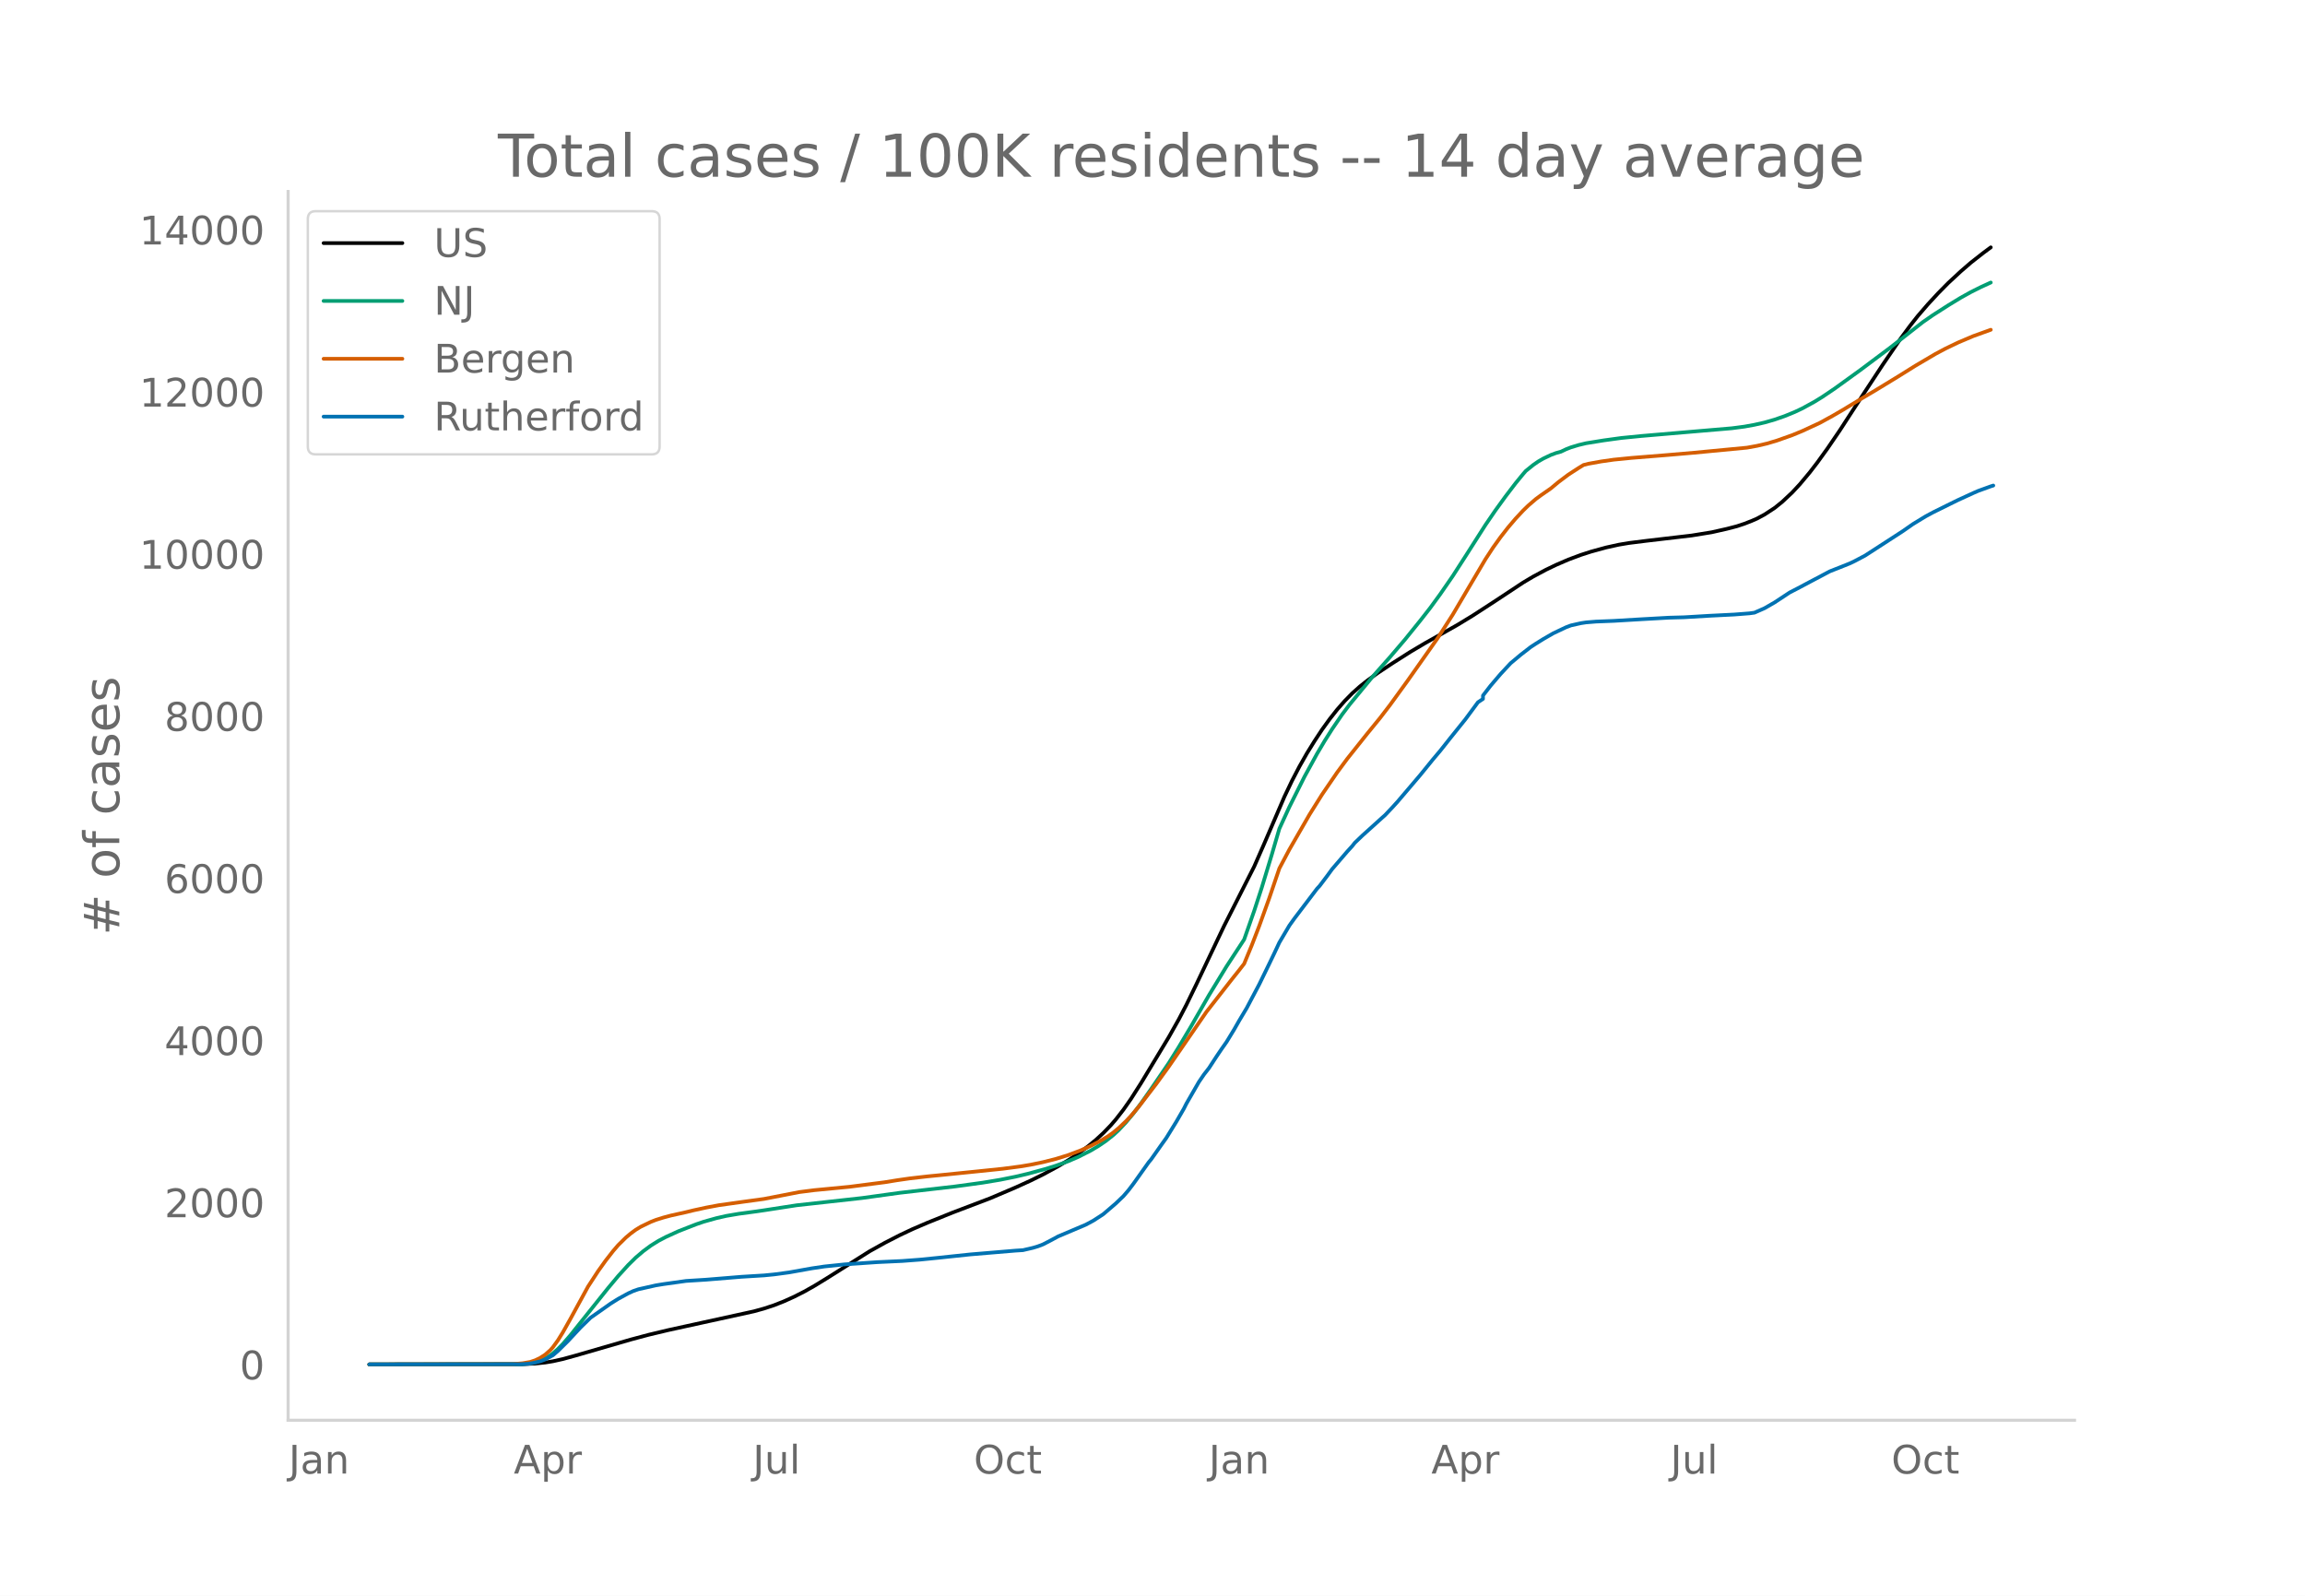
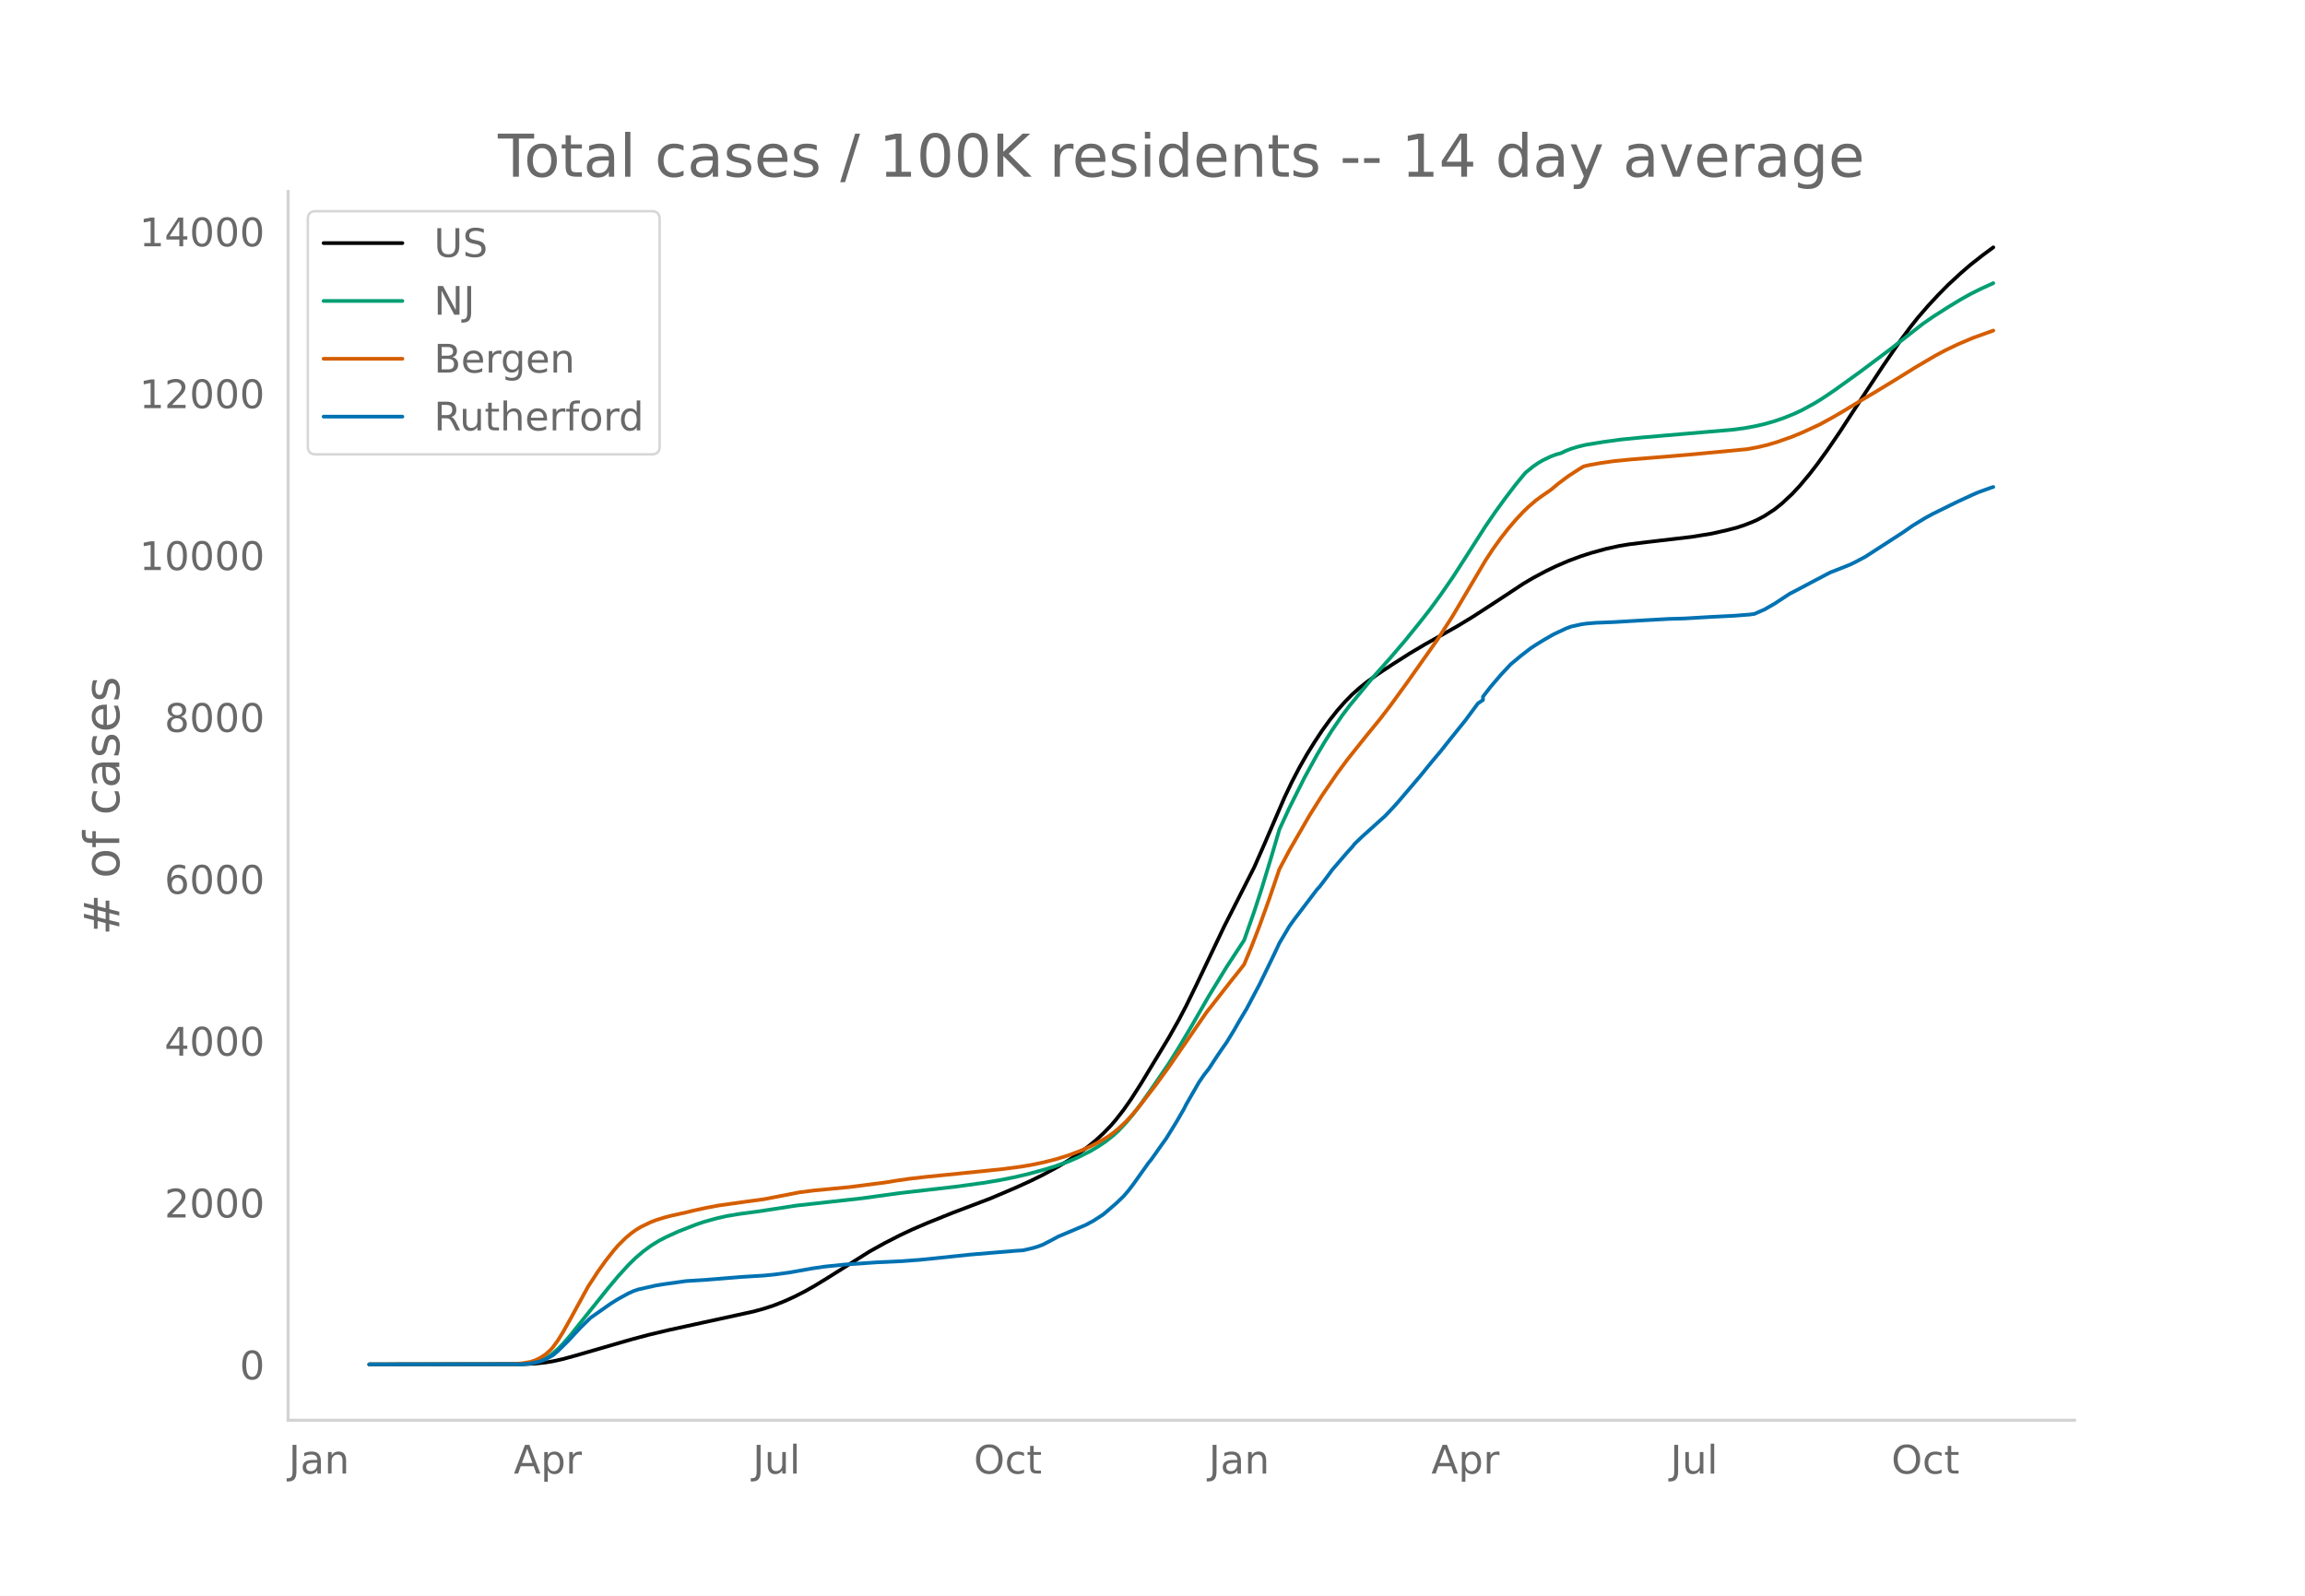
<svg xmlns="http://www.w3.org/2000/svg" xmlns:xlink="http://www.w3.org/1999/xlink" height="864" viewBox="0 0 936 648" width="1248">
  <defs>
    <style>*{stroke-linecap:butt;stroke-linejoin:round}</style>
  </defs>
  <g id="figure_1">
    <path d="M0 648h936V0H0z" style="fill:#fff" id="patch_1" />
    <g id="axes_1">
      <path d="M117 576.72h725.4V77.76H117z" style="fill:none" id="patch_2" />
-       <path clip-path="url(#p4834bf65de)" d="m149.973 554.04 62.27-.086 5.104-.25 4.084-.43 3.062-.501 4.083-.906 5.105-1.406 22.458-6.511 7.146-1.911 8.166-1.948 13.271-2.906 21.437-4.695 4.084-1.13 4.083-1.345 4.083-1.617 4.084-1.846 4.083-2.075 4.083-2.299 5.104-3.124 17.354-10.942 6.125-3.41 6.125-3.147 5.104-2.408 6.125-2.636 10.209-4.116 15.312-5.827 10.208-4.353 6.125-2.784 5.104-2.514 6.125-3.323 4.084-2.455 4.083-2.712 4.083-3.024 3.063-2.523 3.062-2.821 3.063-3.176 2.041-2.37 3.063-3.942 3.062-4.379 4.084-6.402 11.229-18.617 4.083-7.248 3.063-5.86 4.083-8.398 11.23-23.647 12.249-24.168 4.083-9.306 8.167-19.002 3.062-6.438 3.063-5.875 3.062-5.39 3.063-4.933 3.062-4.655 3.063-4.236 3.062-3.88 3.063-3.494 3.062-3.118 3.063-2.738 3.062-2.441 4.084-2.962 6.125-4.066 7.145-4.544 6.125-3.637 7.146-4.004 6.125-3.475 6.125-3.731 9.187-5.968 11.23-7.426 4.083-2.418 5.104-2.733 4.083-1.964 5.104-2.207 5.105-1.903 4.083-1.315 6.125-1.68 5.104-1.126 4.083-.689 7.146-.89 18.375-2.154 8.167-1.325 6.125-1.382 4.083-1.058 3.062-1.018 3.063-1.199 2.041-.888 3.063-1.644 4.083-2.67 3.063-2.458 4.083-3.829 3.063-3.293 4.083-4.882 3.062-3.98 4.084-5.657 5.104-7.492 5.104-7.86 5.104-7.82 7.146-10.866 7.146-10.458 4.083-5.525 3.062-3.877 4.084-4.73 4.083-4.414 4.083-4.146 5.105-4.738 4.083-3.533 5.104-4.004 3.062-2.268h0" style="fill:none;stroke:#000;stroke-linecap:round;stroke-width:1.5" id="line2d_1" />
-       <path clip-path="url(#p4834bf65de)" d="m149.973 554.04 61.25-.11 3.062-.222 2.042-.297 2.041-.525 2.042-.788 2.041-1.065 2.042-1.426 2.042-1.81 2.041-2.091 3.063-3.52 4.083-5.124 11.23-14.036 4.083-4.873 4.083-4.495 3.062-3.01 3.063-2.606 3.062-2.254 3.063-1.908 3.062-1.608 5.105-2.33 7.145-2.792 3.063-1.046 5.104-1.433 4.083-.93 5.104-.87 7.146-.957 3.063-.451 13.27-2.043 26.542-2.942 15.312-2.119 10.209-1.169 12.25-1.404 11.229-1.54 7.145-1.188 6.125-1.235 5.105-1.209 7.145-1.95 4.084-1.279 5.104-1.835 4.083-1.757 5.104-2.592 3.063-1.823 3.062-2.075 3.063-2.437 2.041-1.872 3.063-3.253 3.062-3.676 3.063-4.072 4.083-5.809 7.146-10.482 4.083-6.545 5.104-8.592 7.146-12.438 7.146-11.715 7.146-10.925 4.083-11.643 3.062-9.395 4.084-13.452 3.062-10.484 4.084-8.882 6.125-12.247 5.104-9.32 3.062-5.173 3.063-4.833 4.083-5.971 3.062-4.056 9.188-11.137 7.146-8.058 6.125-7.177 6.125-7.58 4.083-5.22 4.083-5.595 5.104-7.392 5.105-7.932 8.166-12.804 4.083-5.963 4.084-5.634 4.083-5.352 3.063-3.74 1.02-1.175 3.063-2.48 2.042-1.413 2.041-1.172 3.063-1.462 2.041-.764 2.042-.566 2.042-.973 2.041-.797 3.063-.928 3.062-.73 7.146-1.157 7.146-.978 8.166-.81 24.5-2.097 12.25-1.044 5.104-.67 4.084-.742 4.083-.923 4.083-1.174 4.084-1.423 4.083-1.667 3.062-1.444 5.105-2.797 3.062-1.895 5.104-3.447 10.208-7.377 12.25-9.175 13.271-10.39 4.083-2.829 6.125-3.924 5.105-3.109 4.083-2.271 4.083-2.046 4.083-1.875h0" style="fill:none;stroke:#009e73;stroke-linecap:round;stroke-width:1.5" id="line2d_2" />
-       <path clip-path="url(#p4834bf65de)" d="m149.973 554.04 58.187-.102 4.083-.365 3.063-.531 2.041-.677 2.042-.994 2.042-1.324 2.041-1.806 1.021-1.141 2.042-2.807 2.041-3.3 3.063-5.453 7.146-13.097 4.083-6.262 3.063-4.277 3.062-3.927 2.042-2.376 3.062-3.022 2.042-1.72 2.041-1.497 2.042-1.237 4.083-1.966 2.042-.801 3.063-.962 3.062-.816 6.125-1.363 3.062-.751 5.105-1.107 5.104-.96 10.208-1.433 8.167-1.116 7.145-1.387 7.146-1.395 6.125-.78 7.146-.686 7.146-.685 14.291-1.844 5.104-.825 5.105-.734 7.145-.818 5.105-.5 15.312-1.553 10.208-1.054 7.146-.943 4.083-.68 5.104-1.057 5.105-1.282 5.104-1.587 5.104-1.917 4.083-1.83 4.084-2.128 3.062-1.862 2.042-1.476 2.041-1.68 3.063-2.872 2.041-2.183 3.063-3.604 7.146-9.324 5.104-7.04 15.312-22.237 10.209-13.08 3.062-3.835 2.042-2.635 3.062-7.423 3.063-7.92 4.083-11.332 4.083-12.029 4.084-7.695 8.166-14.182 5.104-8.152 6.125-8.953 4.084-5.53 8.166-10.256 5.104-6.246 4.084-5.318 7.145-9.85 12.25-17.365 6.125-9.546 6.125-10.397 7.146-12.096 3.063-4.682 3.062-4.268 3.063-3.934 3.062-3.595 3.063-3.281 2.041-1.98 3.063-2.643 2.041-1.505 4.084-2.838 3.062-2.552 4.083-3.063 4.084-2.643 2.041-1.25 2.042-.507 5.104-.92 5.104-.727 7.146-.712 14.292-1.15 11.229-.967 21.437-2.044 4.083-.74 4.084-.95 4.083-1.215 6.125-2.172 4.083-1.684 7.146-3.307 5.104-2.801 4.084-2.374 8.166-4.946 5.104-3.019 9.188-5.598 7.146-4.459 8.166-4.807 4.084-2.174 5.104-2.454 6.125-2.6 7.145-2.574h0" style="fill:none;stroke:#d55e00;stroke-linecap:round;stroke-width:1.5" id="line2d_3" />
-       <path clip-path="url(#p4834bf65de)" d="m149.973 554.04 61.25-.077 3.062-.154 2.042-.309 3.062-.719 2.042-.77 3.062-1.658 2.042-1.747 4.083-4.034 5.104-5.498 4.084-3.983 8.166-5.755 3.063-1.914 4.083-2.235 2.042-.938 2.041-.707 7.146-1.606 3.063-.5 9.187-1.285 8.167-.514 14.291-1.17 9.188-.564 4.083-.399 6.125-.822 9.187-1.644 5.104-.758 8.167-.848 13.27-.912 10.21-.475 7.145-.54 7.146-.72 13.27-1.4 18.375-1.541 3.063-.193 4.083-.95 2.042-.617 2.041-.784 3.063-1.58 3.062-1.657 11.23-4.753 3.062-1.645 3.063-1.978 1.02-.681 5.104-4.38 3.063-2.943 2.042-2.376 2.041-2.685 6.125-8.62 1.021-1.22 4.083-5.794 2.042-2.852 4.083-6.616 3.063-5.293 1.02-2.03 5.105-8.864 2.041-2.993 2.042-2.621 3.063-4.702 2.041-3.019 2.042-2.903 3.062-5.023 2.042-3.584 3.063-5.126 5.104-9.66 4.083-8.377 2.042-4.24 2.041-4.367 4.084-6.911 2.041-2.852 9.188-12.102 1.02-1.092 3.063-4.046 2.042-2.801 6.125-7.13 2.041-2.235 1.021-1.298 3.063-2.929 8.166-7.374 1.021-.899 3.063-3.237 2.041-2.248 9.188-10.792 5.104-6.282 3.062-3.635 4.084-5.152 6.125-7.618 5.104-6.911 2.041-1.362v-1.374l3.063-3.957 4.083-4.792 4.083-4.38 4.084-3.418 4.083-3.16 2.042-1.336 3.062-1.901 4.083-2.351 5.105-2.415 2.041-.771 4.084-.912 2.041-.309 4.084-.334 7.145-.282 11.23-.668 11.229-.63 6.124-.167 10.209-.604 3.062-.154 7.146-.36 6.125-.475 2.042-.282 4.083-1.799 4.083-2.35 6.125-4.035 3.063-1.58 5.104-2.71 8.166-4.317 4.084-1.606 4.083-1.631 2.042-.99 4.083-2.158 15.312-9.917 4.084-2.852 5.104-3.109 3.062-1.657 7.146-3.533 3.063-1.503 6.125-2.813 2.041-.887 5.104-1.85 1.021-.321h0" style="fill:none;stroke:#0072b2;stroke-linecap:round;stroke-width:1.5" id="line2d_4" />
+       <path clip-path="url(#p439f35b640)" d="m149.973 554.04 62.27-.086 5.104-.249 4.084-.43 3.062-.5 4.083-.904 5.105-1.404 22.458-6.5 7.146-1.909 8.166-1.944 13.271-2.902 21.437-4.687 4.084-1.127 4.083-1.343 4.083-1.615 4.084-1.843 4.083-2.072 4.083-2.295 5.104-3.119 17.354-10.924 6.125-3.404 6.125-3.142 5.104-2.404 6.125-2.632 10.209-4.11 15.312-5.816 10.208-4.346 6.125-2.78 5.104-2.51 6.125-3.318 4.084-2.45 4.083-2.709 4.083-3.018 3.063-2.519 3.062-2.817 3.063-3.17 2.041-2.366 3.063-3.936 3.062-4.371 4.084-6.392 11.229-18.587 4.083-7.236 3.063-5.85 4.083-8.385 11.23-23.608 12.249-24.129 4.083-9.29 8.167-18.97 3.062-6.43 3.063-5.865 3.062-5.381 3.063-4.924 3.062-4.647 3.063-4.23 3.062-3.874 3.063-3.488 3.062-3.112 3.063-2.734 3.062-2.438 4.084-2.957 6.125-4.058 7.145-4.537 6.125-3.631 7.146-3.998 6.125-3.469 6.125-3.725 9.187-5.958 11.23-7.414 4.083-2.414 5.104-2.728 4.083-1.961 5.104-2.203 5.105-1.901 4.083-1.312 6.125-1.678 5.104-1.124 4.083-.688 7.146-.889 18.375-2.15 8.167-1.323 6.125-1.38 4.083-1.055 3.062-1.017 3.063-1.197 2.041-.887 3.063-1.64 4.083-2.666 3.063-2.455 4.083-3.822 3.063-3.288 4.083-4.874 3.062-3.973 4.084-5.648 5.104-7.48 5.104-7.847 5.104-7.808 7.146-10.848 7.146-10.44 4.083-5.517 3.062-3.87 4.084-4.722 4.083-4.407 4.083-4.14 5.105-4.73 4.083-3.527 5.104-3.997 4.083-3.006h0" style="fill:none;stroke:#000;stroke-linecap:round;stroke-width:1.5" id="line2d_1" />
+       <path clip-path="url(#p439f35b640)" d="m149.973 554.04 61.25-.11 3.062-.222 2.042-.296 2.041-.524 2.042-.786 2.041-1.064 2.042-1.424 2.042-1.807 2.041-2.088 3.063-3.513 4.083-5.116 11.23-14.014 4.083-4.864 4.083-4.488 3.062-3.005 3.063-2.602 3.062-2.25 3.063-1.905 3.062-1.605 5.105-2.327 7.145-2.787 3.063-1.044 5.104-1.431 4.083-.93 5.104-.867 7.146-.955 3.063-.45 13.27-2.04 26.542-2.937 15.312-2.116 10.209-1.167 12.25-1.402 11.229-1.538 7.145-1.186 6.125-1.232 5.105-1.207 7.145-1.947 4.084-1.277 5.104-1.832 4.083-1.754 5.104-2.589 3.063-1.82 3.062-2.07 3.063-2.434 2.041-1.869 3.063-3.247 3.062-3.67 3.063-4.066 4.083-5.8 7.146-10.464 4.083-6.534 5.104-8.578 7.146-12.418 7.146-11.696 7.146-10.907 4.083-11.624 3.062-9.38 4.084-13.43 3.062-10.467 4.084-8.867 6.125-12.227 5.104-9.305 3.062-5.164 3.063-4.826 4.083-5.96 3.062-4.05 9.188-11.118 7.146-8.046 6.125-7.165 6.125-7.567 4.083-5.212 4.083-5.586 5.104-7.38 5.105-7.919 8.166-12.783 4.083-5.953 4.084-5.624 4.083-5.344 3.063-3.734 1.02-1.173 3.063-2.475 2.042-1.412 2.041-1.17 3.063-1.46 2.041-.762 2.042-.565 2.042-.971 2.041-.797 3.063-.926 3.062-.728 7.146-1.156 7.146-.976 8.166-.808 24.5-2.094 12.25-1.043 5.104-.669 4.084-.74 4.083-.922 4.083-1.172 4.084-1.42 4.083-1.665 3.062-1.442 5.105-2.792 3.062-1.892 5.104-3.441 10.208-7.365 12.25-9.16 13.271-10.374 4.083-2.824 6.125-3.917 5.105-3.104 4.083-2.268 4.083-2.042 5.104-2.338h0" style="fill:none;stroke:#009e73;stroke-linecap:round;stroke-width:1.5" id="line2d_2" />
+       <path clip-path="url(#p439f35b640)" d="m149.973 554.04 58.187-.102 4.083-.364 3.063-.53 2.041-.676 2.042-.993 2.042-1.321 2.041-1.804 1.021-1.14 2.042-2.801 2.041-3.295 3.063-5.443 7.146-13.077 4.083-6.252 3.063-4.269 3.062-3.92 2.042-2.373 3.062-3.017 2.042-1.716 2.041-1.496 2.042-1.235 4.083-1.963 2.042-.8 3.063-.96 3.062-.814 6.125-1.36 3.062-.75 5.105-1.106 5.104-.958 10.208-1.43 8.167-1.115 7.145-1.385 7.146-1.393 6.125-.78 7.146-.684 7.146-.683 14.291-1.841 5.104-.824 5.105-.733 7.145-.816 5.105-.5 15.312-1.55 10.208-1.052 7.146-.941 4.083-.679 5.104-1.056 5.105-1.28 5.104-1.584 5.104-1.914 4.083-1.828 4.084-2.124 3.062-1.858 2.042-1.474 2.041-1.677 3.063-2.867 2.041-2.18 3.063-3.598 7.146-9.309 5.104-7.028 15.312-22.2 10.209-13.06 3.062-3.828 2.042-2.63 3.062-7.412 3.063-7.907 4.083-11.314 4.083-12.009 4.084-7.682 8.166-14.16 5.104-8.138 6.125-8.938 4.084-5.521 8.166-10.24 5.104-6.236 4.084-5.309 7.145-9.833 12.25-17.337 6.125-9.53 6.125-10.38 7.146-12.076 3.063-4.675 3.062-4.261 3.063-3.927 3.062-3.59 3.063-3.275 2.041-1.977 3.063-2.639 2.041-1.502 4.084-2.834 3.062-2.548 4.083-3.057 4.084-2.639 2.041-1.248 2.042-.507 5.104-.917 5.104-.726 7.146-.711 14.292-1.15 11.229-.964 21.437-2.04 4.083-.74 4.084-.947 4.083-1.214 6.125-2.168 4.083-1.682 7.146-3.301 5.104-2.797 4.084-2.37 8.166-4.937 5.104-3.014 9.188-5.59 7.146-4.45 8.166-4.8 4.084-2.17 5.104-2.45 6.125-2.597 8.166-2.93h0" style="fill:none;stroke:#d55e00;stroke-linecap:round;stroke-width:1.5" id="line2d_3" />
+       <path clip-path="url(#p439f35b640)" d="m149.973 554.04 61.25-.077 3.062-.154 2.042-.308 3.062-.718 2.042-.77 3.062-1.654 2.042-1.744 4.083-4.027 5.104-5.49 4.084-3.976 8.166-5.746 3.063-1.91 4.083-2.232 2.042-.937 2.041-.705 7.146-1.603 3.063-.5 9.187-1.283 8.167-.513 14.291-1.167 9.188-.564 4.083-.398 6.125-.82 9.187-1.642 5.104-.757 8.167-.847 13.27-.91 10.21-.475 7.145-.539 7.146-.718 13.27-1.398 18.375-1.539 3.063-.192 4.083-.95 2.042-.615 2.041-.782 3.063-1.578 3.062-1.654 11.23-4.746 3.062-1.641 3.063-1.976 1.02-.68 5.104-4.373 3.063-2.937 2.042-2.373 2.041-2.68 6.125-8.606 1.021-1.219 4.083-5.784 2.042-2.847 4.083-6.605 3.063-5.285 1.02-2.026 5.105-8.85 2.041-2.988 2.042-2.616 3.063-4.695 2.041-3.014 2.042-2.898 3.062-5.015 2.042-3.578 3.063-5.118 5.104-9.645 4.083-8.362 2.042-4.232 2.041-4.361 4.084-6.9 2.041-2.847 9.188-12.082 1.02-1.09 3.063-4.04 2.042-2.796 6.125-7.119 2.041-2.231 1.021-1.296 3.063-2.924 8.166-7.362 1.021-.897 3.063-3.233 2.041-2.244 9.188-10.773 5.104-6.272 3.062-3.63 4.084-5.143 6.125-7.605 5.104-6.9 2.041-1.36v-1.372l3.063-3.95 4.083-4.785 4.083-4.373 4.084-3.412 4.083-3.155 2.042-1.334 3.062-1.898 4.083-2.347 5.105-2.411 2.041-.77 4.084-.91 2.041-.308 4.084-.334 7.145-.282 11.23-.667 11.229-.628 6.124-.167 10.209-.603 3.062-.154 7.146-.359 6.125-.474 2.042-.283 4.083-1.795 4.083-2.347 6.125-4.027 3.063-1.578 5.104-2.706 8.166-4.31 4.084-1.603 4.083-1.629 2.042-.987 4.083-2.155 15.312-9.901 4.084-2.847 5.104-3.104 3.062-1.655 7.146-3.527 3.063-1.5 6.125-2.81 2.041-.884 5.104-1.847 1.021-.32h0" style="fill:none;stroke:#0072b2;stroke-linecap:round;stroke-width:1.5" id="line2d_4" />
      <path d="M117 576.72V77.76" style="fill:none;stroke:#d3d3d3;stroke-linecap:square;stroke-linejoin:miter;stroke-width:1.25" id="patch_3" />
      <path d="M117 576.72h725.4" style="fill:none;stroke:#d3d3d3;stroke-linecap:square;stroke-linejoin:miter;stroke-width:1.25" id="patch_4" />
      <g id="matplotlib.axis_1">
        <g id="xtick_1">
          <g style="fill:#696969" transform="matrix(.16 0 0 -.16 117.224 598.378)" id="text_1">
            <defs>
              <path d="M9.813 72.906h9.859V5.078q0-13.187-5-19.14-5-5.954-16.094-5.954h-3.75v8.297h3.078q6.531 0 9.219 3.672Q9.813-4.39 9.813 5.078z" id="DejaVuSans-74" />
              <path d="M34.281 27.484q-10.89 0-15.093-2.484-4.204-2.484-4.204-8.5 0-4.781 3.157-7.594 3.156-2.797 8.562-2.797 7.485 0 12 5.297 4.516 5.297 4.516 14.078v2zm17.922 3.72V0H43.22v8.297Q40.14 3.328 35.547.953q-4.594-2.375-11.234-2.375-8.391 0-13.36 4.719Q6 8.016 6 15.922q0 9.219 6.172 13.906 6.187 4.688 18.437 4.688h12.61v.89q0 6.203-4.078 9.594-4.078 3.39-11.453 3.39-4.688 0-9.141-1.124-4.438-1.125-8.531-3.375v8.312q4.921 1.906 9.562 2.844 4.64.953 9.031.953 11.875 0 17.735-6.156 5.86-6.14 5.86-18.64z" id="DejaVuSans-97" />
              <path d="M54.89 33.016V0h-8.984v32.719q0 7.765-3.031 11.61-3.031 3.858-9.078 3.858-7.281 0-11.484-4.64-4.204-4.625-4.204-12.64V0H9.08v54.688h9.03v-8.5q3.235 4.937 7.594 7.374Q30.078 56 35.797 56q9.422 0 14.25-5.828 4.844-5.828 4.844-17.156z" id="DejaVuSans-110" />
            </defs>
            <use xlink:href="#DejaVuSans-74" />
            <use x="29.492" xlink:href="#DejaVuSans-97" />
            <use x="90.771" xlink:href="#DejaVuSans-110" />
          </g>
        </g>
        <g id="xtick_2">
          <g style="fill:#696969" transform="matrix(.16 0 0 -.16 208.611 598.378)" id="text_2">
            <defs>
              <path d="M34.188 63.188 20.797 26.906h26.812zm-5.579 9.718h11.188L67.578 0h-10.25l-6.64 18.703h-32.86L11.188 0H.78z" id="DejaVuSans-65" />
              <path d="M18.11 8.203v-29H9.077v75.484h9.031v-8.296q2.844 4.875 7.157 7.234Q29.594 56 35.594 56q9.968 0 16.187-7.906 6.235-7.907 6.235-20.797T51.78 6.484q-6.218-7.906-16.187-7.906-6 0-10.328 2.375-4.313 2.375-7.157 7.25zm30.578 19.094q0 9.906-4.079 15.547-4.078 5.64-11.203 5.64-7.14 0-11.218-5.64-4.079-5.64-4.079-15.547 0-9.906 4.078-15.547 4.079-5.64 11.22-5.64 7.124 0 11.202 5.64t4.078 15.547z" id="DejaVuSans-112" />
              <path d="M41.11 46.297q-1.516.875-3.297 1.281Q36.03 48 33.89 48q-7.625 0-11.703-4.953-4.079-4.953-4.079-14.234V0H9.08v54.688h9.03v-8.5q2.844 4.984 7.375 7.39Q30.031 56 36.531 56q.922 0 2.047-.125 1.125-.11 2.484-.36z" id="DejaVuSans-114" />
            </defs>
            <use xlink:href="#DejaVuSans-65" />
            <use x="68.408" xlink:href="#DejaVuSans-112" />
            <use x="131.885" xlink:href="#DejaVuSans-114" />
          </g>
        </g>
        <g id="xtick_3">
          <g style="fill:#696969" transform="matrix(.16 0 0 -.16 305.694 598.378)" id="text_3">
            <defs>
              <path d="M8.5 21.578v33.11h8.984V21.922q0-7.766 3.016-11.656 3.031-3.875 9.094-3.875 7.265 0 11.484 4.64 4.234 4.64 4.234 12.656v31h8.985V0h-8.984v8.406Q42.047 3.422 37.718 1q-4.313-2.422-10.032-2.422-9.421 0-14.312 5.86Q8.5 10.296 8.5 21.578zM31.11 56z" id="DejaVuSans-117" />
              <path d="M9.422 75.984h8.984V0H9.422z" id="DejaVuSans-108" />
            </defs>
            <use xlink:href="#DejaVuSans-74" />
            <use x="29.492" xlink:href="#DejaVuSans-117" />
            <use x="92.871" xlink:href="#DejaVuSans-108" />
          </g>
        </g>
        <g id="xtick_4">
          <g style="fill:#696969" transform="matrix(.16 0 0 -.16 395.43 598.378)" id="text_4">
            <defs>
              <path d="M39.406 66.219q-10.75 0-17.078-8.016-6.312-8-6.312-21.828 0-13.766 6.312-21.781 6.328-8 17.078-8 10.735 0 17.016 8 6.281 8.015 6.281 21.781 0 13.828-6.281 21.828-6.281 8.016-17.016 8.016zm0 8q15.328 0 24.5-10.281 9.188-10.282 9.188-27.563 0-17.234-9.188-27.516-9.172-10.28-24.5-10.28-15.375 0-24.593 10.25-9.204 10.265-9.204 27.546t9.204 27.563q9.218 10.28 24.593 10.28z" id="DejaVuSans-79" />
              <path d="M48.781 52.594v-8.407q-3.812 2.11-7.64 3.157-3.828 1.047-7.735 1.047-8.75 0-13.593-5.547-4.829-5.532-4.829-15.547 0-10.016 4.829-15.563 4.843-5.53 13.593-5.53 3.907 0 7.735 1.046 3.828 1.047 7.64 3.156V2.094Q45.016.344 40.984-.531q-4.015-.89-8.562-.89-12.36 0-19.64 7.765-7.266 7.765-7.266 20.953 0 13.375 7.343 21.031Q20.22 56 33.016 56q4.14 0 8.093-.86 3.953-.843 7.672-2.546z" id="DejaVuSans-99" />
              <path d="M18.313 70.219V54.688h18.5v-6.985h-18.5V18.016q0-6.688 1.828-8.594 1.828-1.906 7.453-1.906h9.218V0h-9.218q-10.407 0-14.36 3.875-3.953 3.89-3.953 14.14v29.688H2.687v6.984h6.594V70.22z" id="DejaVuSans-116" />
            </defs>
            <use xlink:href="#DejaVuSans-79" />
            <use x="78.711" xlink:href="#DejaVuSans-99" />
            <use x="133.691" xlink:href="#DejaVuSans-116" />
          </g>
        </g>
        <g id="xtick_5">
          <g style="fill:#696969" transform="matrix(.16 0 0 -.16 490.847 598.378)" id="text_5">
            <use xlink:href="#DejaVuSans-74" />
            <use x="29.492" xlink:href="#DejaVuSans-97" />
            <use x="90.771" xlink:href="#DejaVuSans-110" />
          </g>
        </g>
        <g id="xtick_6">
          <g style="fill:#696969" transform="matrix(.16 0 0 -.16 581.214 598.378)" id="text_6">
            <use xlink:href="#DejaVuSans-65" />
            <use x="68.408" xlink:href="#DejaVuSans-112" />
            <use x="131.885" xlink:href="#DejaVuSans-114" />
          </g>
        </g>
        <g id="xtick_7">
          <g style="fill:#696969" transform="matrix(.16 0 0 -.16 678.296 598.378)" id="text_7">
            <use xlink:href="#DejaVuSans-74" />
            <use x="29.492" xlink:href="#DejaVuSans-117" />
            <use x="92.871" xlink:href="#DejaVuSans-108" />
          </g>
        </g>
        <g id="xtick_8">
          <g style="fill:#696969" transform="matrix(.16 0 0 -.16 768.032 598.378)" id="text_8">
            <use xlink:href="#DejaVuSans-79" />
            <use x="78.711" xlink:href="#DejaVuSans-99" />
            <use x="133.691" xlink:href="#DejaVuSans-116" />
          </g>
        </g>
      </g>
      <g id="matplotlib.axis_2">
        <g id="ytick_1">
          <g style="fill:#696969" transform="matrix(.16 0 0 -.16 97.32 560.119)" id="text_9">
            <defs>
              <path d="M31.781 66.406q-7.61 0-11.453-7.5Q16.5 51.422 16.5 36.375q0-14.984 3.828-22.484 3.844-7.5 11.453-7.5 7.672 0 11.5 7.5 3.844 7.5 3.844 22.484 0 15.047-3.844 22.531-3.828 7.5-11.5 7.5zm0 7.813q12.266 0 18.735-9.703 6.468-9.688 6.468-28.141 0-18.406-6.468-28.11-6.47-9.687-18.735-9.687-12.25 0-18.718 9.688-6.47 9.703-6.47 28.109 0 18.453 6.47 28.14Q19.53 74.22 31.78 74.22z" id="DejaVuSans-48" />
            </defs>
            <use xlink:href="#DejaVuSans-48" />
          </g>
        </g>
        <g id="ytick_2">
-           <g style="fill:#696969" transform="matrix(.16 0 0 -.16 66.78 494.282)" id="text_10">
+           <g style="fill:#696969" transform="matrix(.16 0 0 -.16 66.78 494.39)" id="text_10">
            <defs>
              <path d="M19.188 8.297h34.421V0H7.33v8.297q5.609 5.812 15.296 15.594 9.703 9.797 12.188 12.64 4.734 5.313 6.609 9 1.89 3.688 1.89 7.25 0 5.813-4.078 9.469-4.078 3.672-10.625 3.672-4.64 0-9.797-1.61-5.14-1.609-11-4.89v9.969Q13.767 71.78 18.938 73q5.188 1.219 9.485 1.219 11.328 0 18.062-5.672 6.735-5.656 6.735-15.125 0-4.5-1.688-8.531-1.672-4.016-6.125-9.485-1.218-1.422-7.765-8.187-6.532-6.766-18.453-18.922z" id="DejaVuSans-50" />
            </defs>
            <use xlink:href="#DejaVuSans-50" />
            <use x="63.623" xlink:href="#DejaVuSans-48" />
            <use x="127.246" xlink:href="#DejaVuSans-48" />
            <use x="190.869" xlink:href="#DejaVuSans-48" />
          </g>
        </g>
        <g id="ytick_3">
-           <g style="fill:#696969" transform="matrix(.16 0 0 -.16 66.78 428.445)" id="text_11">
+           <g style="fill:#696969" transform="matrix(.16 0 0 -.16 66.78 428.66)" id="text_11">
            <defs>
              <path d="M37.797 64.313 12.89 25.39h24.906zm-2.594 8.593H47.61V25.391h10.407v-8.203H47.609V0h-9.812v17.188H4.89v9.515z" id="DejaVuSans-52" />
            </defs>
            <use xlink:href="#DejaVuSans-52" />
            <use x="63.623" xlink:href="#DejaVuSans-48" />
            <use x="127.246" xlink:href="#DejaVuSans-48" />
            <use x="190.869" xlink:href="#DejaVuSans-48" />
          </g>
        </g>
        <g id="ytick_4">
-           <g style="fill:#696969" transform="matrix(.16 0 0 -.16 66.78 362.609)" id="text_12">
+           <g style="fill:#696969" transform="matrix(.16 0 0 -.16 66.78 362.932)" id="text_12">
            <defs>
              <path d="M33.016 40.375q-6.641 0-10.532-4.547-3.875-4.531-3.875-12.437 0-7.86 3.875-12.438 3.891-4.562 10.532-4.562 6.64 0 10.515 4.562 3.875 4.578 3.875 12.438 0 7.906-3.875 12.437-3.875 4.547-10.515 4.547zm19.578 30.922v-8.984q-3.719 1.75-7.5 2.671-3.782.938-7.5.938-9.766 0-14.922-6.594-5.14-6.594-5.875-19.922 2.875 4.25 7.219 6.516 4.359 2.266 9.578 2.266 10.984 0 17.36-6.672 6.374-6.657 6.374-18.125 0-11.235-6.64-18.032-6.641-6.78-17.672-6.78-12.657 0-19.344 9.687-6.688 9.703-6.688 28.109 0 17.281 8.204 27.563 8.203 10.28 22.015 10.28 3.719 0 7.5-.734t7.89-2.187z" id="DejaVuSans-54" />
            </defs>
            <use xlink:href="#DejaVuSans-54" />
            <use x="63.623" xlink:href="#DejaVuSans-48" />
            <use x="127.246" xlink:href="#DejaVuSans-48" />
            <use x="190.869" xlink:href="#DejaVuSans-48" />
          </g>
        </g>
        <g id="ytick_5">
-           <g style="fill:#696969" transform="matrix(.16 0 0 -.16 66.78 296.772)" id="text_13">
+           <g style="fill:#696969" transform="matrix(.16 0 0 -.16 66.78 297.203)" id="text_13">
            <defs>
              <path d="M31.781 34.625q-7.031 0-11.062-3.766-4.016-3.765-4.016-10.343 0-6.594 4.016-10.36Q24.75 6.391 31.78 6.391q7.032 0 11.078 3.78 4.063 3.798 4.063 10.345 0 6.578-4.031 10.343-4.016 3.766-11.11 3.766zm-9.86 4.188q-6.343 1.562-9.89 5.906Q8.5 49.079 8.5 55.329q0 8.733 6.219 13.812 6.234 5.078 17.062 5.078 10.89 0 17.094-5.078 6.203-5.079 6.203-13.813 0-6.25-3.547-10.61-3.531-4.343-9.828-5.906 7.125-1.656 11.094-6.5 3.984-4.828 3.984-11.796 0-10.61-6.468-16.282-6.47-5.656-18.532-5.656-12.047 0-18.531 5.656-6.469 5.672-6.469 16.282 0 6.968 4 11.797 4.016 4.843 11.14 6.5zM18.314 54.39q0-5.657 3.53-8.828 3.548-3.172 9.938-3.172 6.36 0 9.938 3.172 3.593 3.171 3.593 8.828 0 5.672-3.593 8.843-3.578 3.172-9.938 3.172-6.39 0-9.937-3.172-3.532-3.172-3.532-8.843z" id="DejaVuSans-56" />
            </defs>
            <use xlink:href="#DejaVuSans-56" />
            <use x="63.623" xlink:href="#DejaVuSans-48" />
            <use x="127.246" xlink:href="#DejaVuSans-48" />
            <use x="190.869" xlink:href="#DejaVuSans-48" />
          </g>
        </g>
        <g id="ytick_6">
-           <g style="fill:#696969" transform="matrix(.16 0 0 -.16 56.6 230.935)" id="text_14">
+           <g style="fill:#696969" transform="matrix(.16 0 0 -.16 56.6 231.473)" id="text_14">
            <defs>
              <path d="M12.406 8.297h16.11v55.625l-17.532-3.516v8.985l17.438 3.515h9.86V8.296H54.39V0H12.406z" id="DejaVuSans-49" />
            </defs>
            <use xlink:href="#DejaVuSans-49" />
            <use x="63.623" xlink:href="#DejaVuSans-48" />
            <use x="127.246" xlink:href="#DejaVuSans-48" />
            <use x="190.869" xlink:href="#DejaVuSans-48" />
            <use x="254.492" xlink:href="#DejaVuSans-48" />
          </g>
        </g>
        <g id="ytick_7">
-           <g style="fill:#696969" transform="matrix(.16 0 0 -.16 56.6 165.099)" id="text_15">
+           <g style="fill:#696969" transform="matrix(.16 0 0 -.16 56.6 165.744)" id="text_15">
            <use xlink:href="#DejaVuSans-49" />
            <use x="63.623" xlink:href="#DejaVuSans-50" />
            <use x="127.246" xlink:href="#DejaVuSans-48" />
            <use x="190.869" xlink:href="#DejaVuSans-48" />
            <use x="254.492" xlink:href="#DejaVuSans-48" />
          </g>
        </g>
        <g id="ytick_8">
-           <g style="fill:#696969" transform="matrix(.16 0 0 -.16 56.6 99.262)" id="text_16">
+           <g style="fill:#696969" transform="matrix(.16 0 0 -.16 56.6 100.015)" id="text_16">
            <use xlink:href="#DejaVuSans-49" />
            <use x="63.623" xlink:href="#DejaVuSans-52" />
            <use x="127.246" xlink:href="#DejaVuSans-48" />
            <use x="190.869" xlink:href="#DejaVuSans-48" />
            <use x="254.492" xlink:href="#DejaVuSans-48" />
          </g>
        </g>
        <g style="fill:#696969" transform="matrix(0 -.2 -.2 0 48.44 379.813)" id="text_17">
          <defs>
            <path d="M51.125 44H36.922l-4.11-16.313h14.313zm-7.328 27.781-5.078-20.265h14.265L58.11 71.78h7.813L60.89 51.516h15.234V44h-17.14l-4-16.313h15.53V20.22H53.079L48 0h-7.813l5.032 20.219H30.906L25.875 0h-7.86l5.079 20.219H7.719v7.468h17.187L29 44H13.281v7.516h17.625l4.985 20.265z" id="DejaVuSans-35" />
            <path d="M30.61 48.39q-7.22 0-11.422-5.64-4.204-5.64-4.204-15.453 0-9.813 4.172-15.453 4.188-5.64 11.453-5.64 7.188 0 11.375 5.655 4.203 5.672 4.203 15.438 0 9.719-4.203 15.406-4.187 5.688-11.375 5.688zm0 7.61q11.718 0 18.406-7.625 6.703-7.61 6.703-21.078 0-13.422-6.703-21.078-6.688-7.64-18.407-7.64-11.765 0-18.437 7.64-6.656 7.656-6.656 21.078 0 13.469 6.656 21.078Q18.844 56 30.609 56z" id="DejaVuSans-111" />
            <path d="M37.11 75.984V68.5h-8.594q-4.828 0-6.72-1.953-1.874-1.953-1.874-7.031v-4.828h14.797v-6.985H19.922V0H10.89v47.703H2.297v6.984h8.594V58.5q0 9.125 4.25 13.297 4.25 4.187 13.468 4.187z" id="DejaVuSans-102" />
            <path d="M44.281 53.078v-8.5q-3.797 1.953-7.906 2.922-4.094.984-8.5.984-6.688 0-10.031-2.047-3.344-2.046-3.344-6.156 0-3.125 2.39-4.906 2.391-1.781 9.626-3.39l3.078-.688q9.562-2.047 13.593-5.781 4.032-3.735 4.032-10.422 0-7.625-6.032-12.078-6.03-4.438-16.578-4.438-4.39 0-9.156.86Q10.688.296 5.422 2v9.281q4.984-2.594 9.812-3.89 4.829-1.282 9.579-1.282 6.343 0 9.75 2.172 3.421 2.172 3.421 6.125 0 3.656-2.468 5.61-2.453 1.953-10.813 3.765l-3.125.735q-8.344 1.75-12.062 5.39-3.704 3.64-3.704 9.985 0 7.718 5.47 11.906Q16.75 56 26.811 56q4.97 0 9.36-.734 4.406-.72 8.11-2.188z" id="DejaVuSans-115" />
            <path d="M56.203 29.594v-4.39H14.891q.593-9.282 5.593-14.142 5-4.859 13.938-4.859 5.172 0 10.031 1.266 4.86 1.265 9.656 3.812v-8.5Q49.266.734 44.187-.344 39.11-1.422 33.892-1.422q-13.094 0-20.735 7.61-7.64 7.625-7.64 20.625 0 13.421 7.25 21.296Q20.016 56 32.328 56q11.031 0 17.453-7.11 6.422-7.093 6.422-19.296zm-8.984 2.64q-.094 7.36-4.125 11.75-4.032 4.407-10.672 4.407-7.516 0-12.031-4.25-4.516-4.25-5.203-11.97z" id="DejaVuSans-101" />
          </defs>
          <use xlink:href="#DejaVuSans-35" />
          <use x="83.789" xlink:href="#DejaVuSans-32" />
          <use x="115.576" xlink:href="#DejaVuSans-111" />
          <use x="176.758" xlink:href="#DejaVuSans-102" />
          <use x="211.963" xlink:href="#DejaVuSans-32" />
          <use x="243.75" xlink:href="#DejaVuSans-99" />
          <use x="298.73" xlink:href="#DejaVuSans-97" />
          <use x="360.01" xlink:href="#DejaVuSans-115" />
          <use x="412.109" xlink:href="#DejaVuSans-101" />
          <use x="473.633" xlink:href="#DejaVuSans-115" />
        </g>
      </g>
      <g style="fill:#696969" transform="matrix(.24 0 0 -.24 202.185 71.76)" id="text_18">
        <defs>
          <path d="M-.297 72.906h61.672v-8.312H35.5V0h-9.906v64.594H-.296z" id="DejaVuSans-84" />
          <path d="M25.39 72.906h8.297L8.297-9.28H0z" id="DejaVuSans-47" />
          <path d="M9.813 72.906h9.859V42.094L52.39 72.906h12.703L28.906 38.922 67.672 0H54.688L19.672 35.11V0h-9.86z" id="DejaVuSans-75" />
          <path d="M9.422 54.688h8.984V0H9.422zm0 21.296h8.984v-11.39H9.422z" id="DejaVuSans-105" />
          <path d="M45.406 46.39v29.594h8.985V0h-8.985v8.203Q42.578 3.328 38.25.953q-4.313-2.375-10.375-2.375-9.906 0-16.14 7.906-6.22 7.922-6.22 20.813 0 12.89 6.22 20.797Q17.968 56 27.874 56q6.063 0 10.375-2.375 4.328-2.36 7.156-7.234zm-30.61-19.093q0-9.906 4.079-15.547 4.078-5.64 11.203-5.64 7.125 0 11.219 5.64 4.11 5.64 4.11 15.547 0 9.906-4.11 15.547-4.094 5.64-11.219 5.64-7.125 0-11.203-5.64-4.078-5.64-4.078-15.547z" id="DejaVuSans-100" />
          <path d="M4.89 31.39h26.313v-8H4.891z" id="DejaVuSans-45" />
          <path d="M32.172-5.078q-3.797-9.766-7.422-12.735-3.61-2.984-9.656-2.984H7.906v7.516h5.282q3.703 0 5.75 1.765Q21-9.766 23.483-3.219l1.61 4.094-22.11 53.813H12.5l17.094-42.766 17.093 42.766h9.516z" id="DejaVuSans-121" />
          <path d="M2.984 54.688H12.5L29.594 8.797l17.093 45.89h9.516L35.687 0H23.485z" id="DejaVuSans-118" />
          <path d="M45.406 27.984q0 9.766-4.031 15.125-4.016 5.375-11.297 5.375-7.219 0-11.25-5.375-4.031-5.359-4.031-15.125 0-9.718 4.031-15.093t11.25-5.375q7.281 0 11.297 5.375 4.031 5.375 4.031 15.093zm8.985-21.203q0-13.953-6.203-20.765Q42-20.797 29.203-20.797q-4.734 0-8.937.703-4.203.703-8.157 2.172v8.735q3.954-2.141 7.813-3.157 3.86-1.031 7.86-1.031 8.843 0 13.234 4.61 4.39 4.609 4.39 13.937v4.453q-2.781-4.844-7.125-7.234Q33.938 0 27.875 0 17.828 0 11.672 7.656q-6.156 7.672-6.156 20.328 0 12.688 6.156 20.344Q17.828 56 27.875 56q6.063 0 10.406-2.39 4.344-2.391 7.125-7.22v8.297h8.985z" id="DejaVuSans-103" />
        </defs>
        <use xlink:href="#DejaVuSans-84" />
        <use x="44.084" xlink:href="#DejaVuSans-111" />
        <use x="105.266" xlink:href="#DejaVuSans-116" />
        <use x="144.475" xlink:href="#DejaVuSans-97" />
        <use x="205.754" xlink:href="#DejaVuSans-108" />
        <use x="233.537" xlink:href="#DejaVuSans-32" />
        <use x="265.324" xlink:href="#DejaVuSans-99" />
        <use x="320.305" xlink:href="#DejaVuSans-97" />
        <use x="381.584" xlink:href="#DejaVuSans-115" />
        <use x="433.684" xlink:href="#DejaVuSans-101" />
        <use x="495.207" xlink:href="#DejaVuSans-115" />
        <use x="547.307" xlink:href="#DejaVuSans-32" />
        <use x="579.094" xlink:href="#DejaVuSans-47" />
        <use x="612.785" xlink:href="#DejaVuSans-32" />
        <use x="644.572" xlink:href="#DejaVuSans-49" />
        <use x="708.195" xlink:href="#DejaVuSans-48" />
        <use x="771.818" xlink:href="#DejaVuSans-48" />
        <use x="835.441" xlink:href="#DejaVuSans-75" />
        <use x="901.018" xlink:href="#DejaVuSans-32" />
        <use x="932.805" xlink:href="#DejaVuSans-114" />
        <use x="971.668" xlink:href="#DejaVuSans-101" />
        <use x="1033.191" xlink:href="#DejaVuSans-115" />
        <use x="1085.291" xlink:href="#DejaVuSans-105" />
        <use x="1113.074" xlink:href="#DejaVuSans-100" />
        <use x="1176.551" xlink:href="#DejaVuSans-101" />
        <use x="1238.074" xlink:href="#DejaVuSans-110" />
        <use x="1301.453" xlink:href="#DejaVuSans-116" />
        <use x="1340.662" xlink:href="#DejaVuSans-115" />
        <use x="1392.762" xlink:href="#DejaVuSans-32" />
        <use x="1424.549" xlink:href="#DejaVuSans-45" />
        <use x="1460.633" xlink:href="#DejaVuSans-45" />
        <use x="1496.717" xlink:href="#DejaVuSans-32" />
        <use x="1528.504" xlink:href="#DejaVuSans-49" />
        <use x="1592.127" xlink:href="#DejaVuSans-52" />
        <use x="1655.75" xlink:href="#DejaVuSans-32" />
        <use x="1687.537" xlink:href="#DejaVuSans-100" />
        <use x="1751.014" xlink:href="#DejaVuSans-97" />
        <use x="1812.293" xlink:href="#DejaVuSans-121" />
        <use x="1871.473" xlink:href="#DejaVuSans-32" />
        <use x="1903.26" xlink:href="#DejaVuSans-97" />
        <use x="1964.539" xlink:href="#DejaVuSans-118" />
        <use x="2023.719" xlink:href="#DejaVuSans-101" />
        <use x="2085.242" xlink:href="#DejaVuSans-114" />
        <use x="2126.355" xlink:href="#DejaVuSans-97" />
        <use x="2187.635" xlink:href="#DejaVuSans-103" />
        <use x="2251.111" xlink:href="#DejaVuSans-101" />
      </g>
      <g id="legend_1">
        <path d="M128.2 184.5h136.45q3.2 0 3.2-3.2V88.96q0-3.2-3.2-3.2H128.2q-3.2 0-3.2 3.2v92.34q0 3.2 3.2 3.2z" style="fill:none;opacity:.8;stroke:#ccc;stroke-linejoin:miter" id="patch_5" />
        <path d="M131.4 98.718h32" style="fill:none;stroke:#000;stroke-linecap:round;stroke-width:1.5" id="line2d_5" />
        <g style="fill:#696969" transform="matrix(.16 0 0 -.16 176.2 104.317)" id="text_19">
          <defs>
            <path d="M8.688 72.906h9.921V28.61q0-11.718 4.235-16.875 4.25-5.14 13.781-5.14 9.469 0 13.719 5.14 4.25 5.157 4.25 16.875v44.297H64.5V27.391q0-14.25-7.063-21.532-7.046-7.28-20.812-7.28-13.828 0-20.89 7.28-7.047 7.282-7.047 21.532z" id="DejaVuSans-85" />
            <path d="M53.516 70.516V60.89q-5.61 2.687-10.594 4-4.984 1.328-9.625 1.328-8.047 0-12.422-3.125t-4.375-8.89q0-4.845 2.906-7.313 2.907-2.453 11.016-3.97l5.953-1.218q11.031-2.11 16.281-7.406 5.25-5.297 5.25-14.172 0-10.61-7.11-16.078-7.093-5.469-20.812-5.469-5.172 0-11.015 1.172Q13.14.922 6.89 3.219v10.156q6-3.36 11.765-5.078 5.766-1.703 11.328-1.703 8.438 0 13.032 3.312 4.593 3.328 4.593 9.485 0 5.359-3.297 8.39-3.296 3.032-10.812 4.547L27.484 33.5q-11.03 2.188-15.968 6.875-4.922 4.688-4.922 13.047 0 9.672 6.812 15.234 6.813 5.563 18.766 5.563 5.14 0 10.453-.938 5.328-.922 10.89-2.765z" id="DejaVuSans-83" />
          </defs>
          <use xlink:href="#DejaVuSans-85" />
          <use x="73.193" xlink:href="#DejaVuSans-83" />
        </g>
        <path d="M131.4 122.203h32" style="fill:none;stroke:#009e73;stroke-linecap:round;stroke-width:1.5" id="line2d_7" />
        <g style="fill:#696969" transform="matrix(.16 0 0 -.16 176.2 127.802)" id="text_20">
          <defs>
            <path d="M9.813 72.906h13.28l32.329-60.984v60.984h9.562V0h-13.28L19.39 60.984V0H9.813z" id="DejaVuSans-78" />
          </defs>
          <use xlink:href="#DejaVuSans-78" />
          <use x="74.805" xlink:href="#DejaVuSans-74" />
        </g>
        <path d="M131.4 145.688h32" style="fill:none;stroke:#d55e00;stroke-linecap:round;stroke-width:1.5" id="line2d_9" />
        <g style="fill:#696969" transform="matrix(.16 0 0 -.16 176.2 151.287)" id="text_21">
          <defs>
            <path d="M19.672 34.813V8.108H35.5q7.953 0 11.781 3.297 3.844 3.297 3.844 10.078 0 6.844-3.844 10.078-3.828 3.25-11.781 3.25zm0 29.984V42.828h14.61q7.218 0 10.75 2.703 3.546 2.719 3.546 8.282 0 5.515-3.547 8.25-3.531 2.734-10.75 2.734zm-9.86 8.11h25.204q11.28 0 17.375-4.688Q58.5 63.53 58.5 54.89q0-6.703-3.125-10.657-3.125-3.953-9.188-4.922 7.282-1.562 11.313-6.53 4.031-4.954 4.031-12.376 0-9.765-6.64-15.093Q48.25 0 35.984 0H9.812z" id="DejaVuSans-66" />
          </defs>
          <use xlink:href="#DejaVuSans-66" />
          <use x="68.604" xlink:href="#DejaVuSans-101" />
          <use x="130.127" xlink:href="#DejaVuSans-114" />
          <use x="169.49" xlink:href="#DejaVuSans-103" />
          <use x="232.967" xlink:href="#DejaVuSans-101" />
          <use x="294.49" xlink:href="#DejaVuSans-110" />
        </g>
        <path d="M131.4 169.173h32" style="fill:none;stroke:#0072b2;stroke-linecap:round;stroke-width:1.5" id="line2d_11" />
        <g style="fill:#696969" transform="matrix(.16 0 0 -.16 176.2 174.773)" id="text_22">
          <defs>
            <path d="M44.39 34.188q3.172-1.079 6.172-4.594 3-3.516 6.032-9.672L66.609 0H56l-9.313 18.703q-3.624 7.328-7.015 9.719-3.39 2.39-9.25 2.39h-10.75V0h-9.86v72.906h22.266q12.5 0 18.656-5.234 6.157-5.219 6.157-15.766 0-6.89-3.203-11.437-3.204-4.532-9.297-6.282zM19.673 64.797V38.922h12.406q7.125 0 10.766 3.297 3.64 3.297 3.64 9.687 0 6.39-3.64 9.64-3.64 3.25-10.766 3.25z" id="DejaVuSans-82" />
            <path d="M54.89 33.016V0h-8.984v32.719q0 7.765-3.031 11.61-3.031 3.858-9.078 3.858-7.281 0-11.484-4.64-4.204-4.625-4.204-12.64V0H9.08v75.984h9.03V46.188q3.235 4.937 7.594 7.374Q30.078 56 35.797 56q9.422 0 14.25-5.828 4.844-5.828 4.844-17.156z" id="DejaVuSans-104" />
          </defs>
          <use xlink:href="#DejaVuSans-82" />
          <use x="64.982" xlink:href="#DejaVuSans-117" />
          <use x="128.361" xlink:href="#DejaVuSans-116" />
          <use x="167.57" xlink:href="#DejaVuSans-104" />
          <use x="230.949" xlink:href="#DejaVuSans-101" />
          <use x="292.473" xlink:href="#DejaVuSans-114" />
          <use x="333.586" xlink:href="#DejaVuSans-102" />
          <use x="368.791" xlink:href="#DejaVuSans-111" />
          <use x="429.973" xlink:href="#DejaVuSans-114" />
          <use x="469.336" xlink:href="#DejaVuSans-100" />
        </g>
      </g>
    </g>
  </g>
  <defs>
-     <clipPath id="p4834bf65de">
+     <clipPath id="p439f35b640">
      <path d="M117 77.76h725.4v498.96H117z" />
    </clipPath>
  </defs>
</svg>
